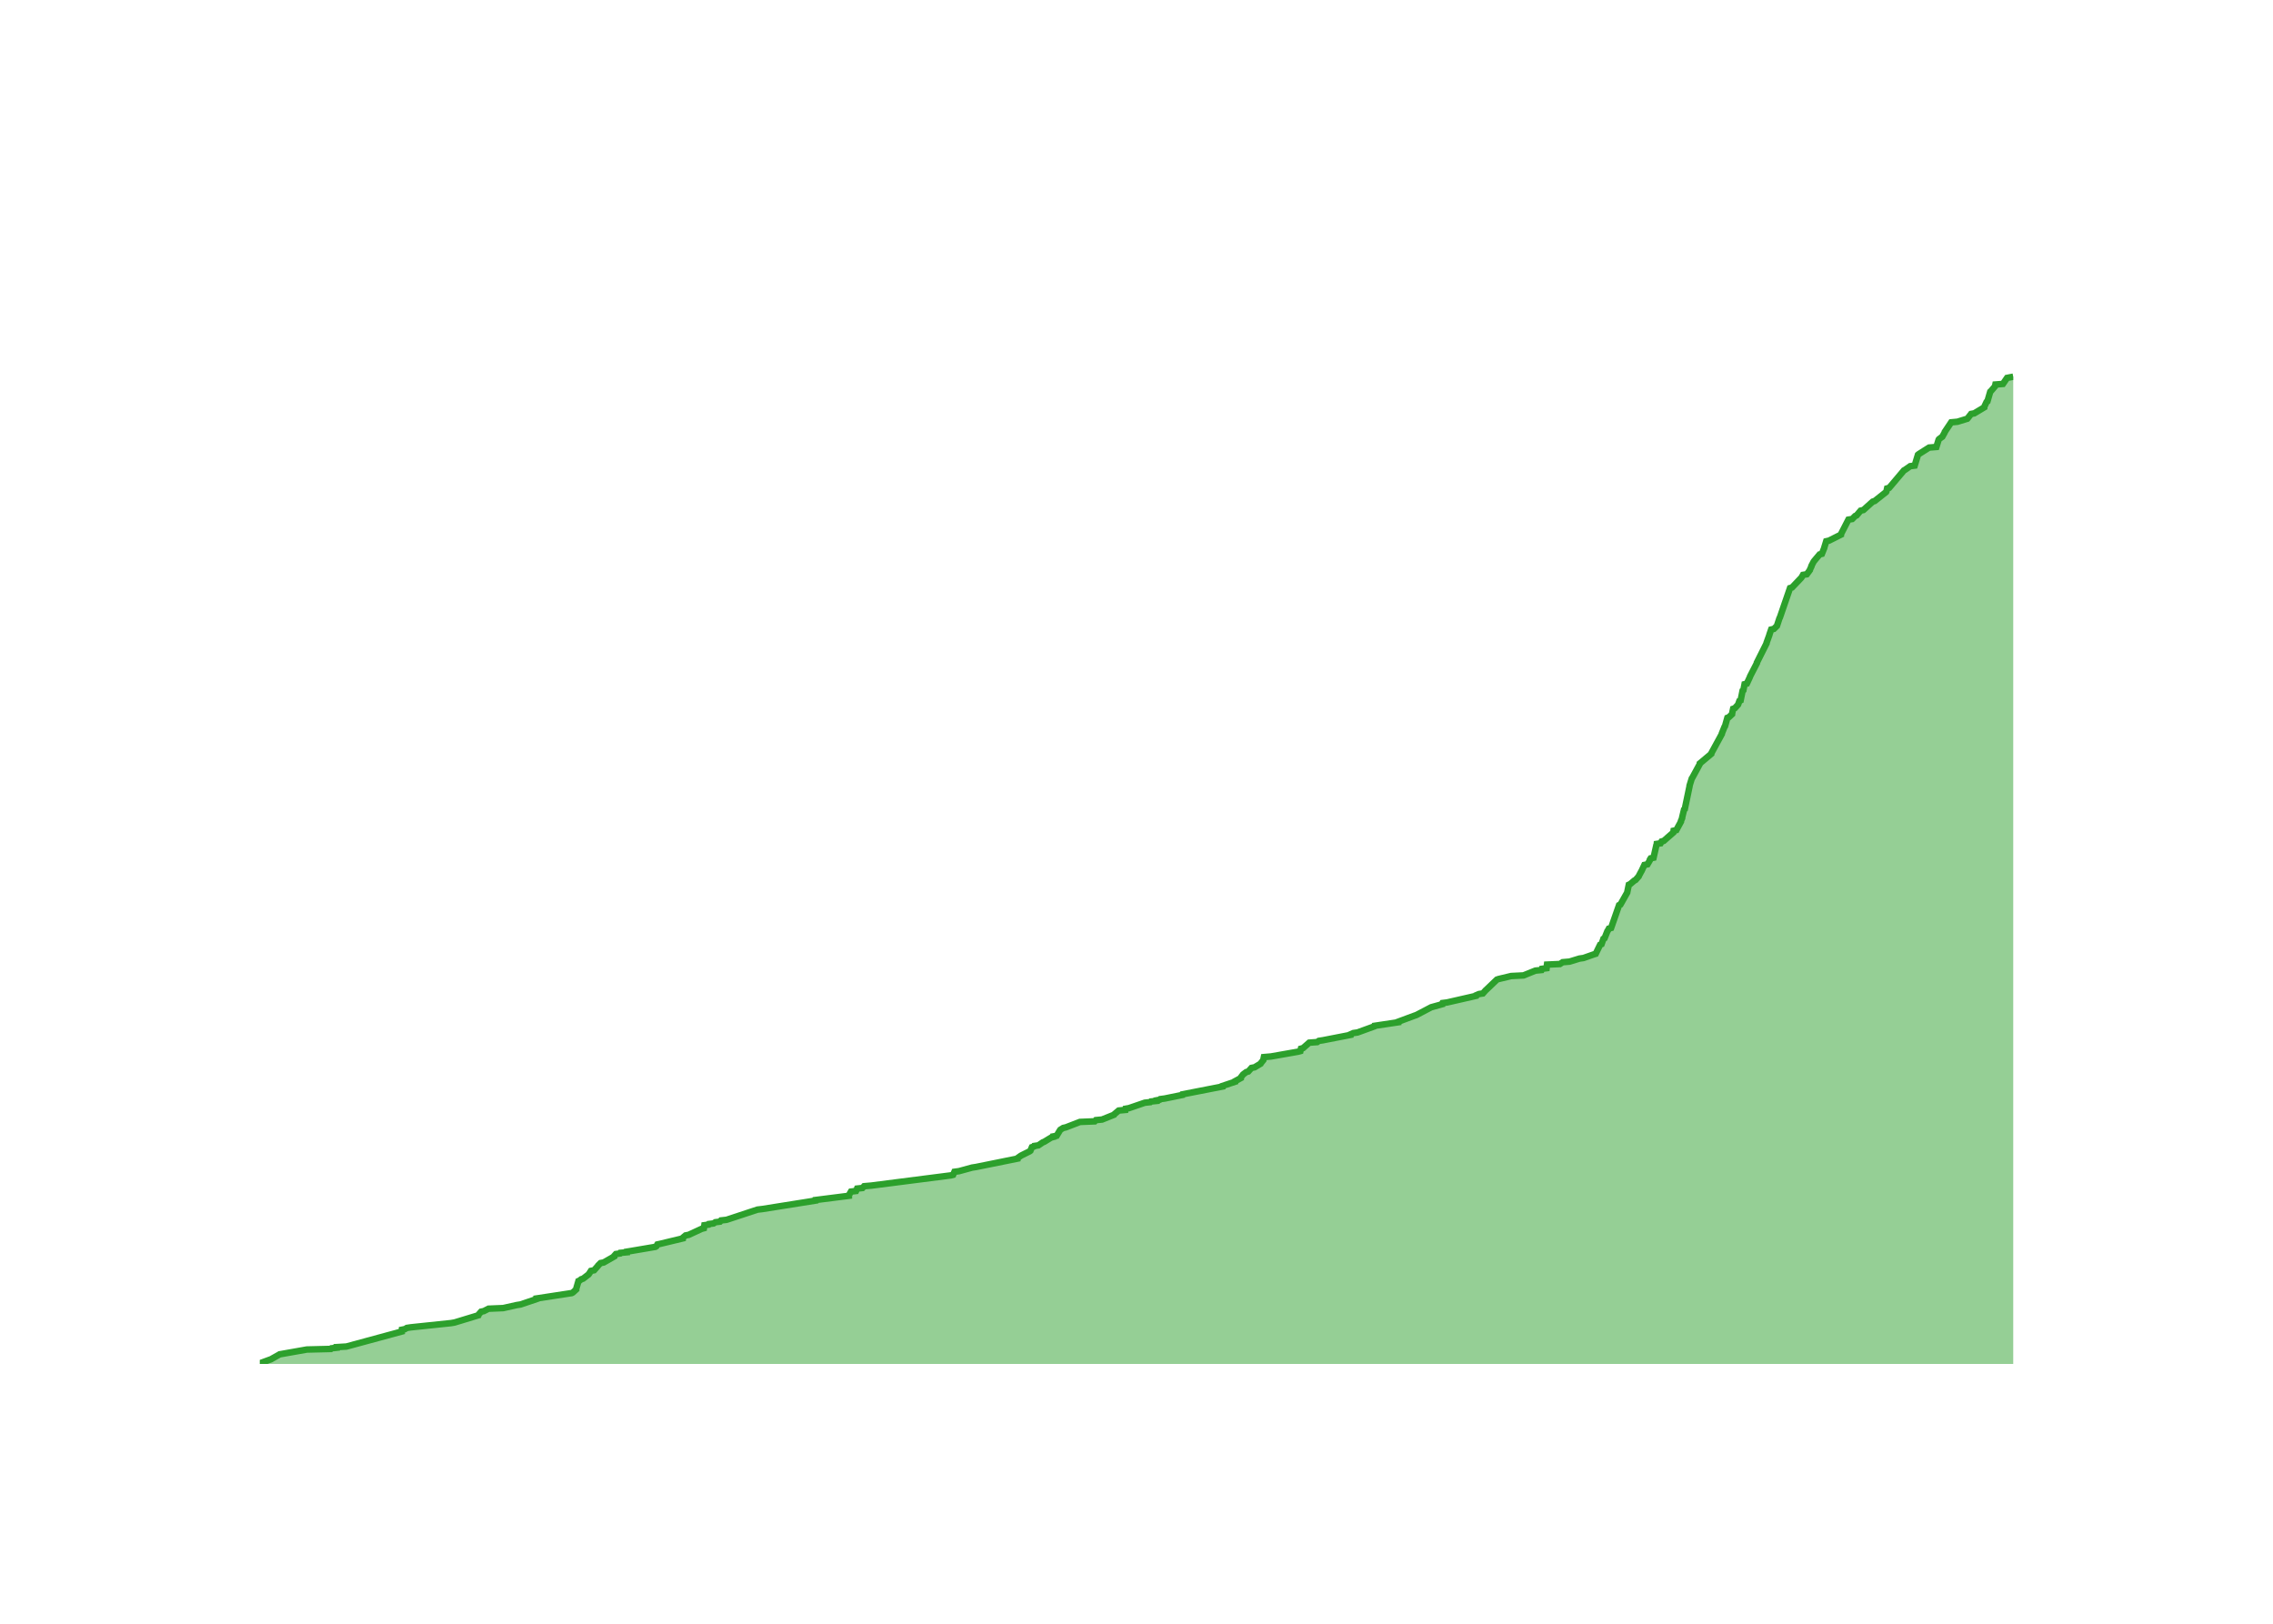
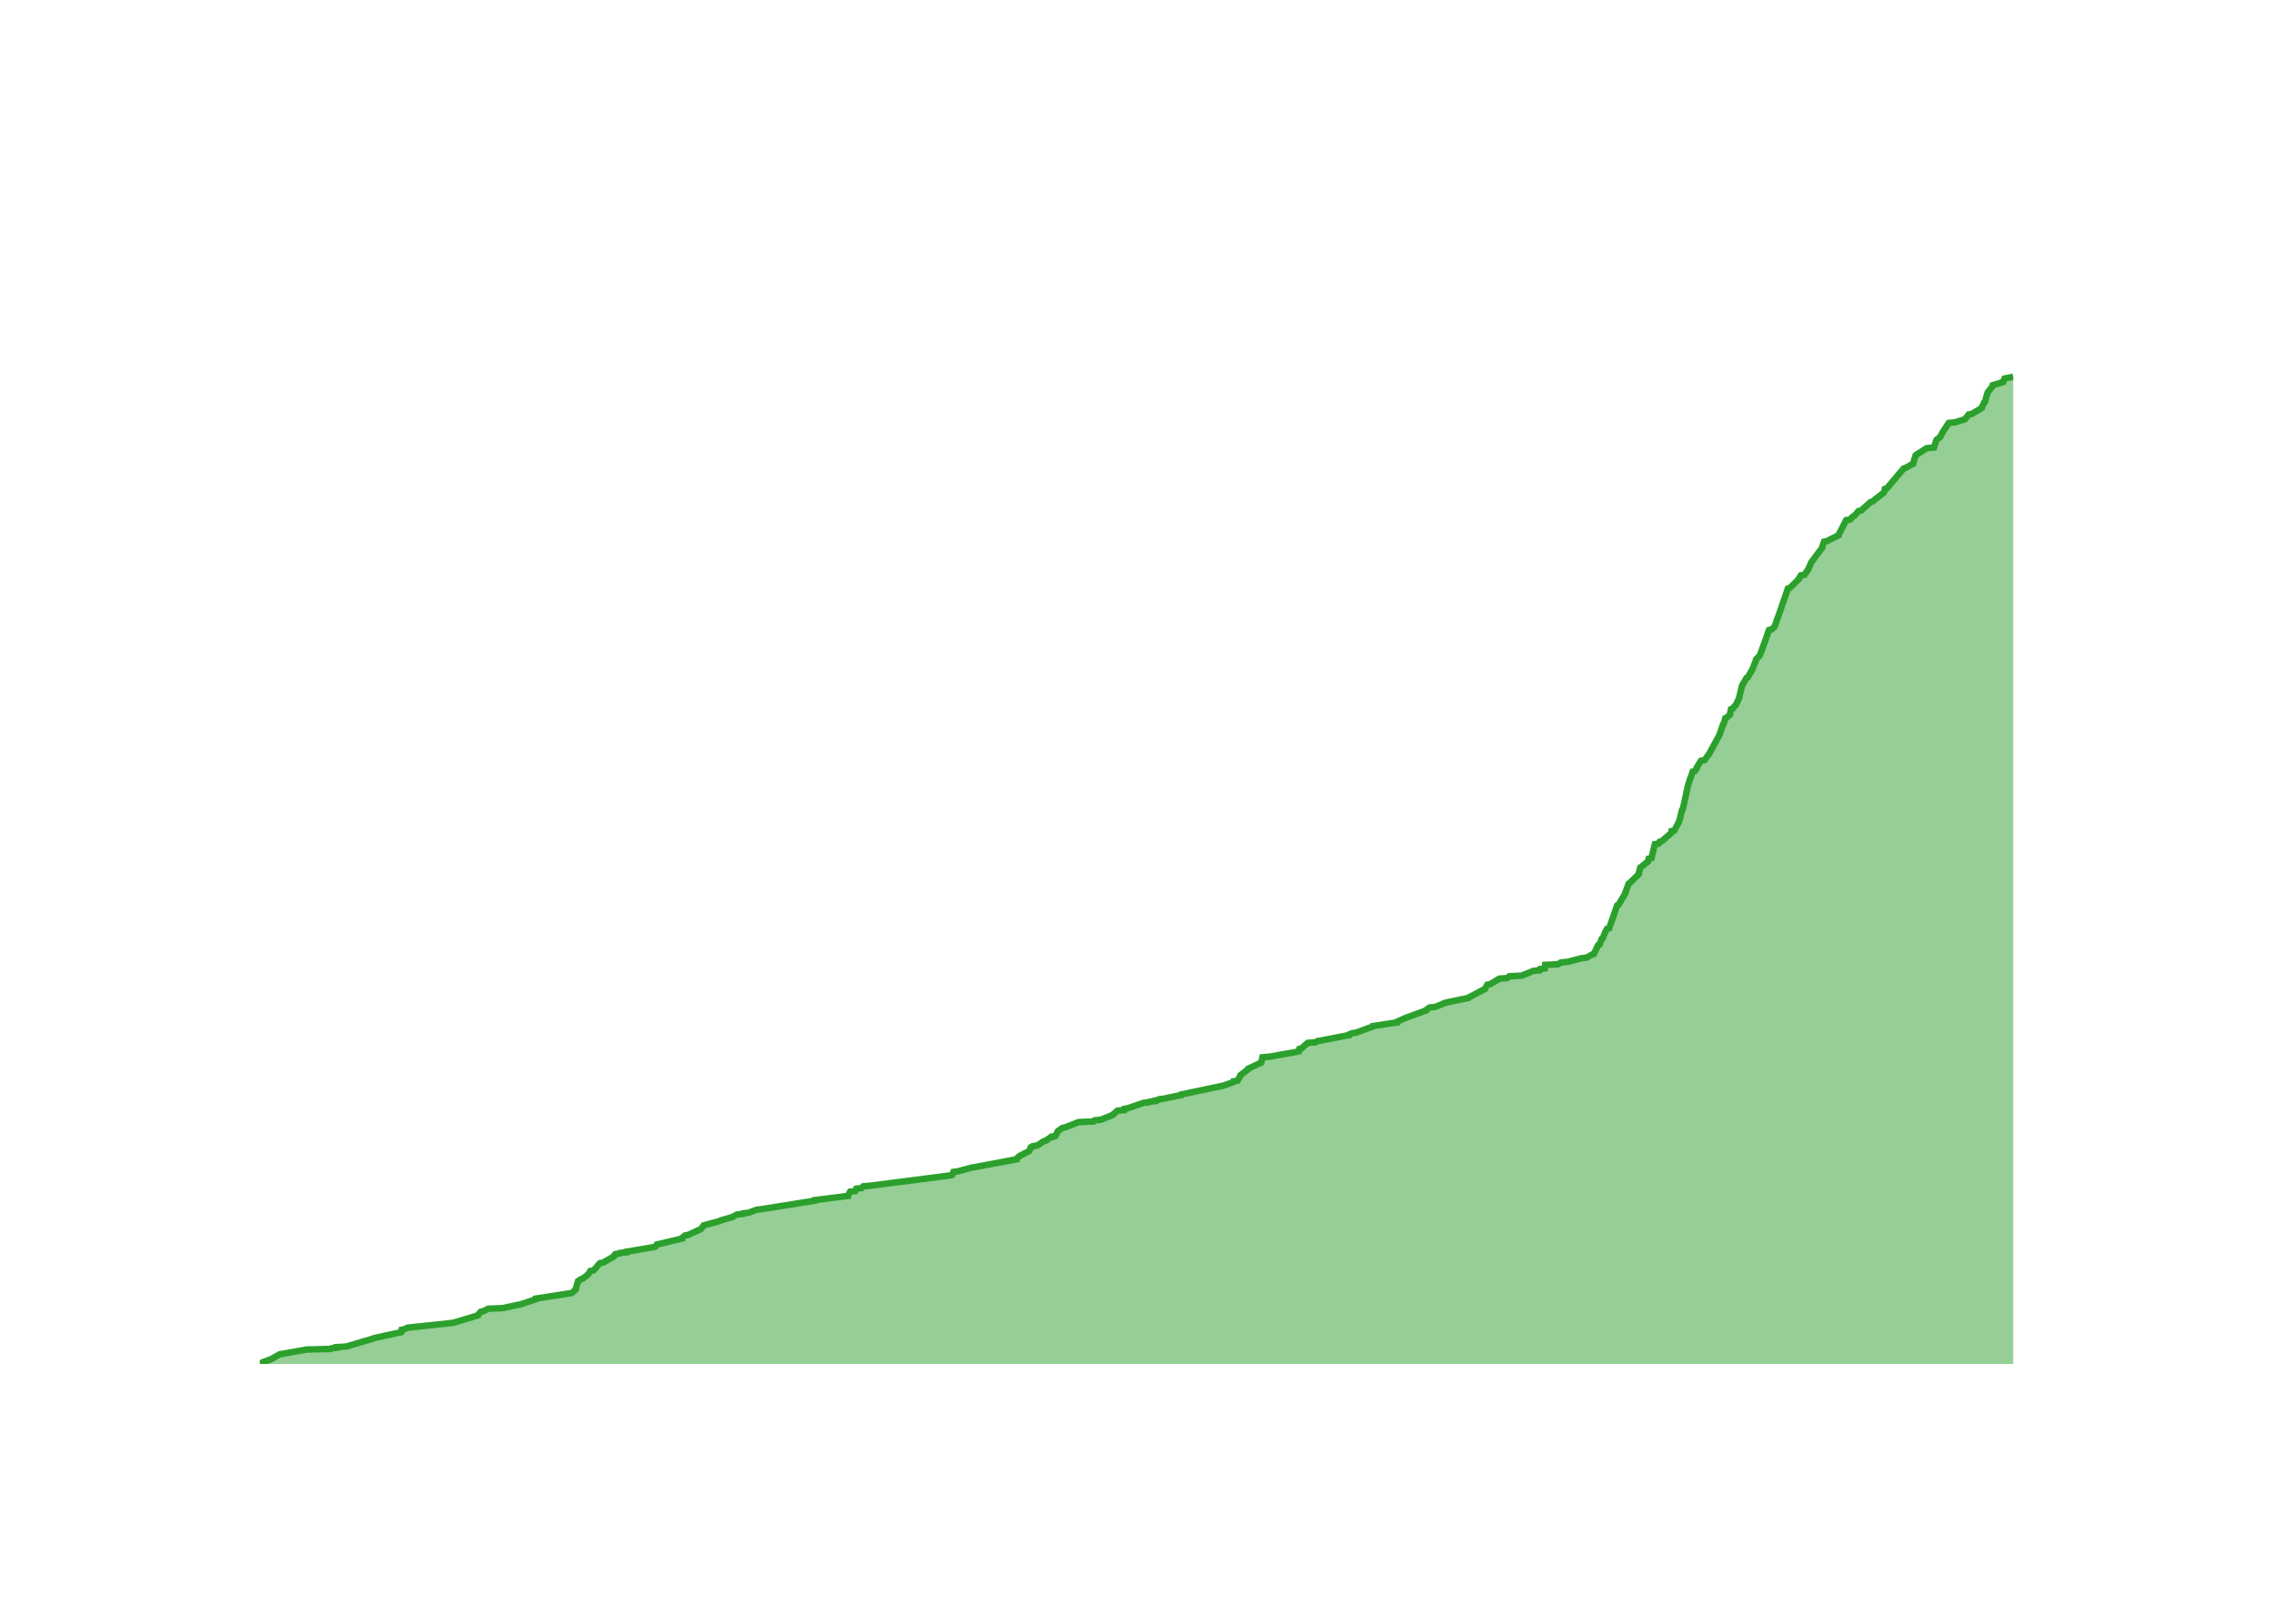
<svg xmlns="http://www.w3.org/2000/svg" class="main-svg" width="700" height="500" style="" viewBox="0 0 700 500">
  <rect x="0" y="0" width="700" height="500" style="fill: rgb(0, 0, 0); fill-opacity: 0;" />
-   <defs id="defs-f7920c">
+   <defs id="defs-7c31b3">
    <g class="clips">
-       <clipPath id="clipf7920cxyplot" class="plotclip">
+       <clipPath id="clip7c31b3xyplot" class="plotclip">
        <rect width="540" height="320" />
      </clipPath>
-       <clipPath class="axesclip" id="clipf7920cx">
+       <clipPath class="axesclip" id="clip7c31b3x">
        <rect x="80" y="0" width="540" height="500" />
      </clipPath>
-       <clipPath class="axesclip" id="clipf7920cy">
+       <clipPath class="axesclip" id="clip7c31b3y">
        <rect x="0" y="100" width="700" height="320" />
      </clipPath>
-       <clipPath class="axesclip" id="clipf7920cxy">
+       <clipPath class="axesclip" id="clip7c31b3xy">
        <rect x="80" y="100" width="540" height="320" />
      </clipPath>
    </g>
    <g class="gradients" />
    <g class="patterns" />
  </defs>
  <g class="bglayer">
    <rect class="bg" x="80" y="100" width="540" height="320" style="fill: rgb(0, 0, 0); fill-opacity: 0; stroke-width: 0;" />
  </g>
  <g class="layer-below">
    <g class="imagelayer" />
    <g class="shapelayer" />
  </g>
  <g class="cartesianlayer">
    <g class="subplot xy">
      <g class="layer-subplot">
        <g class="shapelayer" />
        <g class="imagelayer" />
      </g>
      <g class="minor-gridlayer">
        <g class="x" />
        <g class="y" />
      </g>
      <g class="gridlayer">
        <g class="x">
-           <path class="xgrid crisp" transform="translate(96.96,0)" d="M0,100v320" style="stroke: rgb(255, 255, 255); stroke-opacity: 1; stroke-width: 1px;" />
-           <path class="xgrid crisp" transform="translate(200.79,0)" d="M0,100v320" style="stroke: rgb(255, 255, 255); stroke-opacity: 1; stroke-width: 1px;" />
-           <path class="xgrid crisp" transform="translate(304.48,0)" d="M0,100v320" style="stroke: rgb(255, 255, 255); stroke-opacity: 1; stroke-width: 1px;" />
-           <path class="xgrid crisp" transform="translate(408.31,0)" d="M0,100v320" style="stroke: rgb(255, 255, 255); stroke-opacity: 1; stroke-width: 1px;" />
-           <path class="xgrid crisp" transform="translate(512,0)" d="M0,100v320" style="stroke: rgb(255, 255, 255); stroke-opacity: 1; stroke-width: 1px;" />
-           <path class="xgrid crisp" transform="translate(615.83,0)" d="M0,100v320" style="stroke: rgb(255, 255, 255); stroke-opacity: 1; stroke-width: 1px;" />
+           <path class="xgrid crisp" transform="translate(96.93,0)" d="M0,100v320" style="stroke: rgb(255, 255, 255); stroke-opacity: 1; stroke-width: 1px;" />
+           <path class="xgrid crisp" transform="translate(200.62,0)" d="M0,100v320" style="stroke: rgb(255, 255, 255); stroke-opacity: 1; stroke-width: 1px;" />
+           <path class="xgrid crisp" transform="translate(304.16,0)" d="M0,100v320" style="stroke: rgb(255, 255, 255); stroke-opacity: 1; stroke-width: 1px;" />
+           <path class="xgrid crisp" transform="translate(407.85,0)" d="M0,100v320" style="stroke: rgb(255, 255, 255); stroke-opacity: 1; stroke-width: 1px;" />
+           <path class="xgrid crisp" transform="translate(511.39,0)" d="M0,100v320" style="stroke: rgb(255, 255, 255); stroke-opacity: 1; stroke-width: 1px;" />
+           <path class="xgrid crisp" transform="translate(615.07,0)" d="M0,100v320" style="stroke: rgb(255, 255, 255); stroke-opacity: 1; stroke-width: 1px;" />
        </g>
        <g class="y">
-           <path class="ygrid crisp" transform="translate(0,383.02)" d="M80,0h540" style="stroke: rgb(255, 255, 255); stroke-opacity: 1; stroke-width: 1px;" />
-           <path class="ygrid crisp" transform="translate(0,346.03)" d="M80,0h540" style="stroke: rgb(255, 255, 255); stroke-opacity: 1; stroke-width: 1px;" />
-           <path class="ygrid crisp" transform="translate(0,309.05)" d="M80,0h540" style="stroke: rgb(255, 255, 255); stroke-opacity: 1; stroke-width: 1px;" />
-           <path class="ygrid crisp" transform="translate(0,272.07)" d="M80,0h540" style="stroke: rgb(255, 255, 255); stroke-opacity: 1; stroke-width: 1px;" />
-           <path class="ygrid crisp" transform="translate(0,235.09)" d="M80,0h540" style="stroke: rgb(255, 255, 255); stroke-opacity: 1; stroke-width: 1px;" />
-           <path class="ygrid crisp" transform="translate(0,198.1)" d="M80,0h540" style="stroke: rgb(255, 255, 255); stroke-opacity: 1; stroke-width: 1px;" />
-           <path class="ygrid crisp" transform="translate(0,161.12)" d="M80,0h540" style="stroke: rgb(255, 255, 255); stroke-opacity: 1; stroke-width: 1px;" />
-           <path class="ygrid crisp" transform="translate(0,124.14)" d="M80,0h540" style="stroke: rgb(255, 255, 255); stroke-opacity: 1; stroke-width: 1px;" />
+           <path class="ygrid crisp" transform="translate(0,383.04)" d="M80,0h540" style="stroke: rgb(255, 255, 255); stroke-opacity: 1; stroke-width: 1px;" />
+           <path class="ygrid crisp" transform="translate(0,346.08)" d="M80,0h540" style="stroke: rgb(255, 255, 255); stroke-opacity: 1; stroke-width: 1px;" />
+           <path class="ygrid crisp" transform="translate(0,309.12)" d="M80,0h540" style="stroke: rgb(255, 255, 255); stroke-opacity: 1; stroke-width: 1px;" />
+           <path class="ygrid crisp" transform="translate(0,272.16)" d="M80,0h540" style="stroke: rgb(255, 255, 255); stroke-opacity: 1; stroke-width: 1px;" />
+           <path class="ygrid crisp" transform="translate(0,235.2)" d="M80,0h540" style="stroke: rgb(255, 255, 255); stroke-opacity: 1; stroke-width: 1px;" />
+           <path class="ygrid crisp" transform="translate(0,198.24)" d="M80,0h540" style="stroke: rgb(255, 255, 255); stroke-opacity: 1; stroke-width: 1px;" />
+           <path class="ygrid crisp" transform="translate(0,161.28)" d="M80,0h540" style="stroke: rgb(255, 255, 255); stroke-opacity: 1; stroke-width: 1px;" />
+           <path class="ygrid crisp" transform="translate(0,124.32)" d="M80,0h540" style="stroke: rgb(255, 255, 255); stroke-opacity: 1; stroke-width: 1px;" />
        </g>
      </g>
      <g class="zerolinelayer">
        <path class="yzl zl crisp" transform="translate(0,420)" d="M80,0h540" style="stroke: rgb(255, 255, 255); stroke-opacity: 1; stroke-width: 2px;" />
      </g>
      <g class="layer-between">
        <g class="shapelayer" />
        <g class="imagelayer" />
      </g>
      <path class="xlines-below" />
      <path class="ylines-below" />
      <g class="overlines-below" />
      <g class="xaxislayer-below" />
      <g class="yaxislayer-below" />
      <g class="overaxes-below" />
      <g class="overplot">
-         <g class="xy" transform="translate(80,100)" clip-path="url(#clipf7920cxyplot)">
+         <g class="xy" transform="translate(80,100)" clip-path="url(#clip7c31b3xyplot)">
          <g class="scatterlayer mlayer">
-             <g class="trace scatter trace3048f1" style="stroke-miterlimit: 2;">
+             <g class="trace scatter tracebb4f93" style="stroke-miterlimit: 2;">
              <g class="fills">
                <g>
-                   <path class="js-fill" d="M540,320L0,320L0,319.82L3.54,318.52L3.83,318.34L5.81,317.23L6.12,317.04L14.49,315.56L21.87,315.38L22.07,315.19L23.69,315.01L23.69,314.82L26.68,314.64L43.75,310.01L43.76,309.83L43.78,309.46L44.72,309.27L45.3,308.91L46.57,308.72L58.87,307.43L59.99,307.24L67.3,305.02L67.35,304.84L68.16,303.91L69.01,303.73L70.45,302.99L74.97,302.8L79.1,301.88L80.3,301.69L85.22,300.03L85.22,299.84L96.07,298.18L96.42,298L97.44,297.07L97.44,296.89L98.14,294.48L98.54,294.3L98.98,293.93L99.57,293.74L101.25,292.45L101.39,292.26L101.99,291.34L102.96,291.15L104.1,289.86L104.22,289.67L104.97,288.93L105.93,288.75L109.16,286.9L109.16,286.72L109.66,286.16L110.93,285.98L111.06,285.79L113.06,285.61L113.07,285.42L114.18,285.24L121.84,283.94L122.13,283.76L122.45,283.2L123.28,283.02L130.24,281.35L130.24,281.17L131.12,280.43L132.1,280.24L136.1,278.39L136.77,278.21L136.91,277.28L138.19,277.1L138.31,276.91L139.75,276.73L140.3,276.36L141.73,276.18L142.04,275.81L143.74,275.62L153.26,272.48L154.84,272.29L171.14,269.7L171.16,269.52L181.42,268.22L181.42,268.04L182.07,266.93L183.62,266.74L183.95,266L185.61,265.82L186.11,265.27L188.32,265.08L212.81,261.94L213.53,261.75L213.93,260.83L215.34,260.64L219.4,259.53L220.58,259.35L233.39,256.76L233.42,256.57L234.19,256.02L234.48,255.83L237.07,254.54L237.32,254.36L237.79,253.25L238.38,253.06L238.49,252.88L239.78,252.69L241.14,251.77L241.61,251.58L243.72,250.29L244.43,250.1L244.43,249.92L245.41,249.73L246.41,248.07L246.55,247.88L247.43,247.33L248.27,247.14L252.57,245.48L257.14,245.29L257.49,244.92L259.39,244.74L263.09,243.26L263.2,243.08L264.52,241.97L266.58,241.78L266.65,241.41L267.67,241.23L272.55,239.56L274.24,239.38L274.43,239.19L276.18,239.01L276.18,238.82L277.14,238.64L277.33,238.45L278.7,238.27L284.14,237.16L284.2,236.97L296.49,234.57L296.51,234.38L300.38,233.09L300.39,232.91L302.11,231.98L302.11,231.8L302.82,230.87L303.05,230.69L303.8,230.13L304.42,229.95L305.42,228.84L306.38,228.65L308.22,227.54L308.31,227.36L309.06,226.43L309.07,226.25L309.23,225.51L311.42,225.32L319.81,223.84L320.47,223.66L320.64,222.92L321.31,222.73L323.19,221.07L325.65,220.89L326.15,220.52L327.4,220.33L335.93,218.67L335.95,218.48L336.79,218.11L338.06,217.93L343.16,216.08L343.25,215.89L350.64,214.78L350.65,214.6L355.63,212.75L356.19,212.56L360.41,210.35L360.77,210.16L364.1,209.24L364.1,209.05L364.21,208.87L365.68,208.68L374.57,206.65L374.62,206.46L375.48,206.09L376.67,205.91L377.49,204.98L377.7,204.8L380.99,201.65L381.52,201.47L385.37,200.55L389.18,200.36L392.85,198.88L394.7,198.7L394.84,198.33L396.29,198.14L396.42,197.03L400.39,196.85L401.24,196.29L403.36,196.11L406.39,195.18L407.65,195L410.81,193.89L411.42,193.7L412.77,190.93L413.21,190.74L413.8,189.08L414.15,188.9L415.04,186.68L415.2,186.49L415.48,185.94L416.16,185.75L418.61,178.73L419.03,178.54L421.12,174.84L421.15,174.66L421.61,172.44L422.02,172.25L423.33,171.14L423.69,170.96L424.67,169.85L424.74,169.66L425.43,168.37L425.55,168.18L426.41,166.34L427.37,166.15L428.12,164.86L428.12,164.67L428.36,164.3L429.23,164.12L430.11,160.23L430.21,160.05L430.23,159.86L431.4,159.68L431.7,159.12L432.37,158.94L435.33,156.35L435.35,156.17L435.4,155.8L436.25,155.61L437.66,153.02L437.66,152.84L438.04,151.91L438.04,151.73L438.62,149.32L438.85,149.14L440.32,142.11L440.32,141.93L441.01,139.71L441.16,139.52L443.47,135.27L443.48,135.09L447.01,132.13L447.03,131.94L450.26,126.02L450.27,125.84L451.09,123.81L451.24,123.62L451.97,121.03L452.42,120.85L453.41,119.92L453.42,119.74L453.74,118.26L454.27,118.07L455.11,117.15L455.27,116.96L455.67,115.85L456.05,115.67L456.65,112.71L456.9,112.53L457.26,110.68L457.97,110.49L458.91,108.46L458.96,108.27L461.06,104.2L461.06,104.02L464.03,98.1L464.04,97.92L464.91,95.51L464.94,95.33L465.46,93.85L466.29,93.66L467.23,92.74L467.29,92.55L468.02,90.34L468.14,90.15L471.26,81.09L471.87,80.91L474.69,77.95L474.84,77.76L475.26,77.02L476.42,76.84L477.38,75.54L477.41,75.36L477.85,74.43L477.85,74.25L478.53,72.95L478.66,72.77L480.37,70.73L481.07,70.55L481.81,68.7L481.84,68.52L482.41,66.67L483.27,66.48L486.95,64.63L486.96,64.45L489.24,60.01L490.41,59.82L491.32,58.9L491.75,58.72L493.01,57.24L493.86,57.05L496.74,54.46L497.34,54.28L500.85,51.5L500.95,51.32L501.16,50.39L501.81,50.21L506.34,44.85L506.69,44.66L508.28,43.55L509.65,43.37L510.66,40.04L510.89,39.85L514.09,37.82L516.33,37.64L517.02,35.42L517.14,35.23L517.87,34.68L518.15,34.49L518.87,33.2L518.91,33.01L520.89,30.05L522.81,29.87L525.85,28.94L526.01,28.76L527.02,27.46L528,27.28L531.08,25.43L531.09,25.25L531.79,23.77L532.06,23.58L532.92,20.62L533.12,20.44L534.24,19.14L534.39,18.96L534.51,18.4L536.83,18.22L538.1,16.37L539.05,16.18L540,16" style="fill: rgb(44, 160, 44); fill-opacity: 0.5; stroke-width: 0;" />
+                   <path class="js-fill" d="M540,320L0,320L0,319.82L3.53,318.52L3.82,318.34L5.8,317.23L6.11,317.04L14.47,315.56L21.84,315.38L22.04,315.2L23.65,315.01L23.65,314.83L26.64,314.64L34.78,312.24L35.18,312.05L43.59,310.21L43.68,310.02L43.72,309.47L44.66,309.28L45.24,308.91L46.5,308.73L58.79,307.43L59.9,307.25L67.21,305.03L67.26,304.85L68.07,303.92L68.91,303.74L70.35,303L74.87,302.81L78.99,301.89L80.19,301.7L85.1,300.04L85.1,299.86L95.94,298.19L96.28,298.01L97.3,297.08L97.31,296.9L98,294.5L98.41,294.31L98.84,293.94L99.43,293.76L101.11,292.46L101.25,292.28L101.84,291.36L102.81,291.17L103.96,289.88L104.07,289.69L104.82,288.95L105.78,288.77L109.01,286.92L109.01,286.74L109.51,286.18L110.78,286L110.91,285.81L112.9,285.63L112.91,285.44L114.01,285.26L121.67,283.96L121.96,283.78L122.28,283.22L123.11,283.04L130.05,281.38L130.06,281.19L130.93,280.45L131.92,280.27L135.57,278.6L135.91,278.42L136.59,277.5L136.71,277.31L141.64,276.02L141.84,275.83L145.71,274.72L145.94,274.54L146.95,273.98L148.82,273.8L148.91,273.61L150.51,273.43L153.04,272.51L154.62,272.32L170.9,269.73L170.92,269.55L181.16,268.26L181.17,268.07L181.82,266.96L183.36,266.78L183.69,266.04L185.35,265.85L185.85,265.3L188.05,265.11L212.51,261.97L213.23,261.79L213.63,260.86L215.04,260.68L219.09,259.57L220.26,259.38L233.05,256.98L233.06,256.8L233.86,256.06L234.15,255.87L236.73,254.58L236.98,254.4L237.45,253.29L238.04,253.1L238.15,252.92L239.44,252.73L241.42,251.44L242.08,251.25L243.38,250.33L244.08,250.14L244.08,249.96L245.07,249.78L245.79,248.3L246.06,248.11L247.09,247.37L247.92,247.19L252.21,245.52L256.78,245.34L257.13,244.97L259.02,244.79L262.72,243.31L262.83,243.12L264.14,242.01L266.2,241.83L266.27,241.46L267.3,241.27L272.16,239.61L273.85,239.43L274.04,239.24L275.79,239.06L275.79,238.87L276.75,238.69L276.94,238.5L278.31,238.32L283.74,237.21L283.8,237.02L296.09,234.44L296.87,234.25L299.57,233.33L299.96,233.14L299.97,232.96L301.11,232.77L301.98,231.29L302,231.11L304.37,229.26L304.42,229.08L308.36,227.23L308.46,227.04L308.79,225.57L310.98,225.38L319.36,223.9L320.02,223.72L320.19,222.98L320.86,222.79L322.74,221.13L325.2,220.95L325.69,220.58L326.94,220.39L335.46,218.73L335.48,218.54L336.32,218.17L337.58,217.99L342.68,216.14L342.76,215.96L350.15,214.85L350.16,214.66L353.01,213.37L353.59,213.18L359.19,211.15L359.23,210.97L360.26,210.23L362.08,210.04L365.17,208.75L366.09,208.56L372.32,207.27L372.44,207.09L377.35,204.5L377.41,204.31L378.05,203.2L378.99,203.02L381.74,201.36L384.21,201.17L384.83,200.62L388.63,200.43L392.3,198.95L394.14,198.77L394.28,198.4L395.73,198.22L395.86,197.11L399.83,196.92L400.68,196.37L402.79,196.18L407.07,195.07L408.58,194.89L410.23,193.96L410.84,193.78L412.18,191.01L412.63,190.82L413.22,189.16L413.57,188.98L414.45,186.76L414.62,186.57L414.9,186.02L415.57,185.83L418.02,178.81L418.43,178.63L420.53,175.11L420.53,174.93L421.53,172.16L421.84,171.97L424.65,169.2L424.65,169.02L425.09,167.35L425.12,167.17L427.5,165.32L427.52,165.14L427.75,164.4L428.62,164.21L429.62,159.96L430.8,159.78L431.09,159.22L431.76,159.04L434.72,156.45L434.74,156.27L434.79,155.9L435.64,155.71L437.04,153.12L437.05,152.94L437.42,152.01L437.42,151.83L438,149.43L438.23,149.24L439.68,142.59L439.69,142.4L440.54,139.63L440.66,139.45L441.3,137.6L441.98,137.42L442.55,136.49L442.56,136.31L443.82,134.27L444.93,134.09L446.4,132.06L446.51,131.87L449.62,126.14L449.63,125.96L450.66,123L450.88,122.82L451.33,121.15L451.78,120.97L452.78,120.04L452.78,119.86L453.1,118.38L453.63,118.2L454.16,117.46L454.46,117.27L455.58,115.05L455.58,114.87L456.47,111.17L456.56,110.99L457.85,108.77L458.26,108.59L459.41,106.55L459.56,106.37L460.81,103.23L460.81,103.04L461.84,101.93L462,101.75L464.36,95.28L464.36,95.1L464.8,93.99L465.63,93.8L466.57,92.88L466.63,92.69L467.36,90.48L467.48,90.29L470.6,81.24L471.21,81.05L474.02,78.28L474.02,78.09L474.59,77.17L475.75,76.98L476.46,75.88L476.7,75.69L477.85,73.1L477.98,72.92L481.16,68.67L481.16,68.48L481.73,66.82L482.59,66.64L486.26,64.79L486.27,64.6L488.55,60.17L489.72,59.98L490.62,59.06L491.06,58.87L492.32,57.4L493.16,57.21L496.04,54.62L496.63,54.44L500.15,51.67L500.25,51.48L500.46,50.56L501.1,50.37L506.24,44.27L506.8,44.09L509.18,42.8L509.19,42.61L509.94,40.21L510.17,40.02L513.37,37.99L515.6,37.81L516.29,35.59L516.41,35.4L517.14,34.85L517.42,34.67L518.14,33.37L518.18,33.19L520.15,30.23L522.07,30.04L525.11,29.12L525.26,28.94L526.27,27.64L527.26,27.46L530.33,25.61L530.34,25.42L531.04,23.95L531.31,23.76L532.05,20.99L532.16,20.8L533.75,18.77L533.76,18.59L536.86,17.66L536.88,17.48L537.34,16.55L538.29,16.37L540,16" style="fill: rgb(44, 160, 44); fill-opacity: 0.5; stroke-width: 0;" />
                </g>
              </g>
              <g class="errorbars" />
              <g class="lines">
-                 <path class="js-line" d="M0,319.82L3.54,318.52L3.83,318.34L5.81,317.23L6.12,317.04L14.49,315.56L21.87,315.38L22.07,315.19L23.69,315.01L23.69,314.82L26.68,314.64L43.75,310.01L43.76,309.83L43.78,309.46L44.72,309.27L45.3,308.91L46.57,308.72L58.87,307.43L59.99,307.24L67.3,305.02L67.35,304.84L68.16,303.91L69.01,303.73L70.45,302.99L74.97,302.8L79.1,301.88L80.3,301.69L85.22,300.03L85.22,299.84L96.07,298.18L96.42,298L97.44,297.07L97.44,296.89L98.14,294.48L98.54,294.3L98.98,293.93L99.57,293.74L101.25,292.45L101.39,292.26L101.99,291.34L102.96,291.15L104.1,289.86L104.22,289.67L104.97,288.93L105.93,288.75L109.16,286.9L109.16,286.72L109.66,286.16L110.93,285.98L111.06,285.79L113.06,285.61L113.07,285.42L114.18,285.24L121.84,283.94L122.13,283.76L122.45,283.2L123.28,283.02L130.24,281.35L130.24,281.17L131.12,280.43L132.1,280.24L136.1,278.39L136.77,278.21L136.91,277.28L138.19,277.1L138.31,276.91L139.75,276.73L140.3,276.36L141.73,276.18L142.04,275.81L143.74,275.62L153.26,272.48L154.84,272.29L171.14,269.7L171.16,269.52L181.42,268.22L181.42,268.04L182.07,266.93L183.62,266.74L183.95,266L185.61,265.82L186.11,265.27L188.32,265.08L212.81,261.94L213.53,261.75L213.93,260.83L215.34,260.64L219.4,259.53L220.58,259.35L233.39,256.76L233.42,256.57L234.19,256.02L234.48,255.83L237.07,254.54L237.32,254.36L237.79,253.25L238.38,253.06L238.49,252.88L239.78,252.69L241.14,251.77L241.61,251.58L243.72,250.29L244.43,250.1L244.43,249.92L245.41,249.73L246.41,248.07L246.55,247.88L247.43,247.33L248.27,247.14L252.57,245.48L257.14,245.29L257.49,244.92L259.39,244.74L263.09,243.26L263.2,243.08L264.52,241.97L266.58,241.78L266.65,241.41L267.67,241.23L272.55,239.56L274.24,239.38L274.43,239.19L276.18,239.01L276.18,238.82L277.14,238.64L277.33,238.45L278.7,238.27L284.14,237.16L284.2,236.97L296.49,234.57L296.51,234.38L300.38,233.09L300.39,232.91L302.11,231.98L302.11,231.8L302.82,230.87L303.05,230.69L303.8,230.13L304.42,229.95L305.42,228.84L306.38,228.65L308.22,227.54L308.31,227.36L309.06,226.43L309.07,226.25L309.23,225.51L311.42,225.32L319.81,223.84L320.47,223.66L320.64,222.92L321.31,222.73L323.19,221.07L325.65,220.89L326.15,220.52L327.4,220.33L335.93,218.67L335.95,218.48L336.79,218.11L338.06,217.93L343.16,216.08L343.25,215.89L350.64,214.78L350.65,214.6L355.63,212.75L356.19,212.56L360.41,210.35L360.77,210.16L364.1,209.24L364.1,209.05L364.21,208.87L365.68,208.68L374.57,206.65L374.62,206.46L375.48,206.09L376.67,205.91L377.49,204.98L377.7,204.8L380.99,201.65L381.52,201.47L385.37,200.55L389.18,200.36L392.85,198.88L394.7,198.7L394.84,198.33L396.29,198.14L396.42,197.03L400.39,196.85L401.24,196.29L403.36,196.11L406.39,195.18L407.65,195L410.81,193.89L411.42,193.7L412.77,190.93L413.21,190.74L413.8,189.08L414.15,188.9L415.04,186.68L415.2,186.49L415.48,185.94L416.16,185.75L418.61,178.73L419.03,178.54L421.12,174.84L421.15,174.66L421.61,172.44L422.02,172.25L423.33,171.14L423.69,170.96L424.67,169.85L424.74,169.66L425.43,168.37L425.55,168.18L426.41,166.34L427.37,166.15L428.12,164.86L428.12,164.67L428.36,164.3L429.23,164.12L430.11,160.23L430.21,160.05L430.23,159.86L431.4,159.68L431.7,159.12L432.37,158.94L435.33,156.35L435.35,156.17L435.4,155.8L436.25,155.61L437.66,153.02L437.66,152.84L438.04,151.91L438.04,151.73L438.62,149.32L438.85,149.14L440.32,142.11L440.32,141.93L441.01,139.71L441.16,139.52L443.47,135.27L443.48,135.09L447.01,132.13L447.03,131.94L450.26,126.02L450.27,125.84L451.09,123.81L451.24,123.62L451.97,121.03L452.42,120.85L453.41,119.92L453.42,119.74L453.74,118.26L454.27,118.07L455.11,117.15L455.27,116.96L455.67,115.85L456.05,115.67L456.65,112.71L456.9,112.53L457.26,110.68L457.97,110.49L458.91,108.46L458.96,108.27L461.06,104.2L461.06,104.02L464.03,98.1L464.04,97.92L464.91,95.51L464.94,95.33L465.46,93.85L466.29,93.66L467.23,92.74L467.29,92.55L468.02,90.34L468.14,90.15L471.26,81.09L471.87,80.91L474.69,77.95L474.84,77.76L475.26,77.02L476.42,76.84L477.38,75.54L477.41,75.36L477.85,74.43L477.85,74.25L478.53,72.95L478.66,72.77L480.37,70.73L481.07,70.55L481.81,68.7L481.84,68.52L482.41,66.67L483.27,66.48L486.95,64.63L486.96,64.45L489.24,60.01L490.41,59.82L491.32,58.9L491.75,58.72L493.01,57.24L493.86,57.05L496.74,54.46L497.34,54.28L500.85,51.5L500.95,51.32L501.16,50.39L501.81,50.21L506.34,44.85L506.69,44.66L508.28,43.55L509.65,43.37L510.66,40.04L510.89,39.85L514.09,37.82L516.33,37.64L517.02,35.42L517.14,35.23L517.87,34.68L518.15,34.49L518.87,33.2L518.91,33.01L520.89,30.05L522.81,29.87L525.85,28.94L526.01,28.76L527.02,27.46L528,27.28L531.08,25.43L531.09,25.25L531.79,23.77L532.06,23.58L532.92,20.62L533.12,20.44L534.24,19.14L534.39,18.96L534.51,18.4L536.83,18.22L538.1,16.37L539.05,16.18L540,16" style="vector-effect: none; fill: none; stroke: rgb(44, 160, 44); stroke-opacity: 1; stroke-width: 2px; opacity: 1;" />
+                 <path class="js-line" d="M0,319.82L3.53,318.52L3.82,318.34L5.8,317.23L6.11,317.04L14.47,315.56L21.84,315.38L22.04,315.2L23.65,315.01L23.65,314.83L26.64,314.64L34.78,312.24L35.18,312.05L43.59,310.21L43.68,310.02L43.72,309.47L44.66,309.28L45.24,308.91L46.5,308.73L58.79,307.43L59.9,307.25L67.21,305.03L67.26,304.85L68.07,303.92L68.91,303.74L70.35,303L74.87,302.81L78.99,301.89L80.19,301.7L85.1,300.04L85.1,299.86L95.94,298.19L96.28,298.01L97.3,297.08L97.31,296.9L98,294.5L98.41,294.31L98.84,293.94L99.43,293.76L101.11,292.46L101.25,292.28L101.84,291.36L102.81,291.17L103.96,289.88L104.07,289.69L104.82,288.95L105.78,288.77L109.01,286.92L109.01,286.74L109.51,286.18L110.78,286L110.91,285.81L112.9,285.63L112.91,285.44L114.01,285.26L121.67,283.96L121.96,283.78L122.28,283.22L123.11,283.04L130.05,281.38L130.06,281.19L130.93,280.45L131.92,280.27L135.57,278.6L135.91,278.42L136.59,277.5L136.71,277.31L141.64,276.02L141.84,275.83L145.71,274.72L145.94,274.54L146.95,273.98L148.82,273.8L148.91,273.61L150.51,273.43L153.04,272.51L154.62,272.32L170.9,269.73L170.92,269.55L181.16,268.26L181.17,268.07L181.82,266.96L183.36,266.78L183.69,266.04L185.35,265.85L185.85,265.3L188.05,265.11L212.51,261.97L213.23,261.79L213.63,260.86L215.04,260.68L219.09,259.57L220.26,259.38L233.05,256.98L233.06,256.8L233.86,256.06L234.15,255.87L236.73,254.58L236.98,254.4L237.45,253.29L238.04,253.1L238.15,252.92L239.44,252.73L241.42,251.44L242.08,251.25L243.38,250.33L244.08,250.14L244.08,249.96L245.07,249.78L245.79,248.3L246.06,248.11L247.09,247.37L247.92,247.19L252.21,245.52L256.78,245.34L257.13,244.97L259.02,244.79L262.72,243.31L262.83,243.12L264.14,242.01L266.2,241.83L266.27,241.46L267.3,241.27L272.16,239.61L273.85,239.43L274.04,239.24L275.79,239.06L275.79,238.87L276.75,238.69L276.94,238.5L278.31,238.32L283.74,237.21L283.8,237.02L296.09,234.44L296.87,234.25L299.57,233.33L299.96,233.14L299.97,232.96L301.11,232.77L301.98,231.29L302,231.11L304.37,229.26L304.42,229.08L308.36,227.23L308.46,227.04L308.79,225.57L310.98,225.38L319.36,223.9L320.02,223.72L320.19,222.98L320.86,222.79L322.74,221.13L325.2,220.95L325.69,220.58L326.94,220.39L335.46,218.73L335.48,218.54L336.32,218.17L337.58,217.99L342.68,216.14L342.76,215.96L350.15,214.85L350.16,214.66L353.01,213.37L353.59,213.18L359.19,211.15L359.23,210.97L360.26,210.23L362.08,210.04L365.17,208.75L366.09,208.56L372.32,207.27L372.44,207.09L377.35,204.5L377.41,204.31L378.05,203.2L378.99,203.02L381.74,201.36L384.21,201.17L384.83,200.62L388.63,200.43L392.3,198.95L394.14,198.77L394.28,198.4L395.73,198.22L395.86,197.11L399.83,196.92L400.68,196.37L402.79,196.18L407.07,195.07L408.58,194.89L410.23,193.96L410.84,193.78L412.18,191.01L412.63,190.82L413.22,189.16L413.57,188.98L414.45,186.76L414.62,186.57L414.9,186.02L415.57,185.83L418.02,178.81L418.43,178.63L420.53,175.11L420.53,174.93L421.53,172.16L421.84,171.97L424.65,169.2L424.65,169.02L425.09,167.35L425.12,167.17L427.5,165.32L427.52,165.14L427.75,164.4L428.62,164.21L429.62,159.96L430.8,159.78L431.09,159.22L431.76,159.04L434.72,156.45L434.74,156.27L434.79,155.9L435.64,155.71L437.04,153.12L437.05,152.94L437.42,152.01L437.42,151.83L438,149.43L438.23,149.24L439.68,142.59L439.69,142.4L440.54,139.63L440.66,139.45L441.3,137.6L441.98,137.42L442.55,136.49L442.56,136.31L443.82,134.27L444.93,134.09L446.4,132.06L446.51,131.87L449.62,126.14L449.63,125.96L450.66,123L450.88,122.82L451.33,121.15L451.78,120.97L452.78,120.04L452.78,119.86L453.1,118.38L453.63,118.2L454.16,117.46L454.46,117.27L455.58,115.05L455.58,114.87L456.47,111.17L456.56,110.99L457.85,108.77L458.26,108.59L459.41,106.55L459.56,106.37L460.81,103.23L460.81,103.04L461.84,101.93L462,101.75L464.36,95.28L464.36,95.1L464.8,93.99L465.63,93.8L466.57,92.88L466.63,92.69L467.36,90.48L467.48,90.29L470.6,81.24L471.21,81.05L474.02,78.28L474.02,78.09L474.59,77.17L475.75,76.98L476.46,75.88L476.7,75.69L477.85,73.1L477.98,72.92L481.16,68.67L481.16,68.48L481.73,66.82L482.59,66.64L486.26,64.79L486.27,64.6L488.55,60.17L489.72,59.98L490.62,59.06L491.06,58.87L492.32,57.4L493.16,57.21L496.04,54.62L496.63,54.44L500.15,51.67L500.25,51.48L500.46,50.56L501.1,50.37L506.24,44.27L506.8,44.09L509.18,42.8L509.19,42.61L509.94,40.21L510.17,40.02L513.37,37.99L515.6,37.81L516.29,35.59L516.41,35.4L517.14,34.85L517.42,34.67L518.14,33.37L518.18,33.19L520.15,30.23L522.07,30.04L525.11,29.12L525.26,28.94L526.27,27.64L527.26,27.46L530.33,25.61L530.34,25.42L531.04,23.95L531.31,23.76L532.05,20.99L532.16,20.8L533.75,18.77L533.76,18.59L536.86,17.66L536.88,17.48L537.34,16.55L538.29,16.37L540,16" style="vector-effect: none; fill: none; stroke: rgb(44, 160, 44); stroke-opacity: 1; stroke-width: 2px; opacity: 1;" />
              </g>
              <g class="points" />
              <g class="text" />
            </g>
          </g>
        </g>
      </g>
      <g class="zerolinelayer-above" />
      <path class="xlines-above crisp" d="M0,0" style="fill: none;" />
      <path class="ylines-above crisp" d="M0,0" style="fill: none;" />
      <g class="overlines-above" />
      <g class="xaxislayer-above">
        <g class="xtick">
-           <text text-anchor="middle" x="0" y="439" transform="translate(96.96,0)" style="font-family: 'Open Sans'; font-size: 18px; fill: rgb(255, 255, 255); fill-opacity: 1; white-space: pre;">2016</text>
+           <text text-anchor="middle" x="0" y="439" transform="translate(96.93,0)" style="font-family: 'Open Sans'; font-size: 18px; fill: rgb(255, 255, 255); fill-opacity: 1; white-space: pre;">2016</text>
        </g>
        <g class="xtick">
-           <text text-anchor="middle" x="0" y="439" style="font-family: 'Open Sans'; font-size: 18px; fill: rgb(255, 255, 255); fill-opacity: 1; white-space: pre;" transform="translate(200.79,0)">2018</text>
+           <text text-anchor="middle" x="0" y="439" style="font-family: 'Open Sans'; font-size: 18px; fill: rgb(255, 255, 255); fill-opacity: 1; white-space: pre;" transform="translate(200.62,0)">2018</text>
        </g>
        <g class="xtick">
-           <text text-anchor="middle" x="0" y="439" style="font-family: 'Open Sans'; font-size: 18px; fill: rgb(255, 255, 255); fill-opacity: 1; white-space: pre;" transform="translate(304.48,0)">2020</text>
+           <text text-anchor="middle" x="0" y="439" style="font-family: 'Open Sans'; font-size: 18px; fill: rgb(255, 255, 255); fill-opacity: 1; white-space: pre;" transform="translate(304.16,0)">2020</text>
        </g>
        <g class="xtick">
-           <text text-anchor="middle" x="0" y="439" style="font-family: 'Open Sans'; font-size: 18px; fill: rgb(255, 255, 255); fill-opacity: 1; white-space: pre;" transform="translate(408.31,0)">2022</text>
+           <text text-anchor="middle" x="0" y="439" style="font-family: 'Open Sans'; font-size: 18px; fill: rgb(255, 255, 255); fill-opacity: 1; white-space: pre;" transform="translate(407.85,0)">2022</text>
        </g>
        <g class="xtick">
-           <text text-anchor="middle" x="0" y="439" style="font-family: 'Open Sans'; font-size: 18px; fill: rgb(255, 255, 255); fill-opacity: 1; white-space: pre;" transform="translate(512,0)">2024</text>
+           <text text-anchor="middle" x="0" y="439" style="font-family: 'Open Sans'; font-size: 18px; fill: rgb(255, 255, 255); fill-opacity: 1; white-space: pre;" transform="translate(511.39,0)">2024</text>
        </g>
        <g class="xtick">
-           <text text-anchor="middle" x="0" y="439" style="font-family: 'Open Sans'; font-size: 18px; fill: rgb(255, 255, 255); fill-opacity: 1; white-space: pre;" transform="translate(615.83,0)">2026</text>
+           <text text-anchor="middle" x="0" y="439" style="font-family: 'Open Sans'; font-size: 18px; fill: rgb(255, 255, 255); fill-opacity: 1; white-space: pre;" transform="translate(615.07,0)">2026</text>
        </g>
      </g>
      <g class="yaxislayer-above">
        <g class="ytick">
          <text text-anchor="end" x="79" y="6.3" transform="translate(0,420)" style="font-family: 'Open Sans'; font-size: 18px; fill: rgb(255, 255, 255); fill-opacity: 1; white-space: pre;">0</text>
        </g>
        <g class="ytick">
-           <text text-anchor="end" x="79" y="6.3" style="font-family: 'Open Sans'; font-size: 18px; fill: rgb(255, 255, 255); fill-opacity: 1; white-space: pre;" transform="translate(0,383.02)">200</text>
+           <text text-anchor="end" x="79" y="6.3" style="font-family: 'Open Sans'; font-size: 18px; fill: rgb(255, 255, 255); fill-opacity: 1; white-space: pre;" transform="translate(0,383.04)">200</text>
        </g>
        <g class="ytick">
-           <text text-anchor="end" x="79" y="6.3" style="font-family: 'Open Sans'; font-size: 18px; fill: rgb(255, 255, 255); fill-opacity: 1; white-space: pre;" transform="translate(0,346.03)">400</text>
+           <text text-anchor="end" x="79" y="6.3" style="font-family: 'Open Sans'; font-size: 18px; fill: rgb(255, 255, 255); fill-opacity: 1; white-space: pre;" transform="translate(0,346.08)">400</text>
        </g>
        <g class="ytick">
-           <text text-anchor="end" x="79" y="6.3" style="font-family: 'Open Sans'; font-size: 18px; fill: rgb(255, 255, 255); fill-opacity: 1; white-space: pre;" transform="translate(0,309.05)">600</text>
+           <text text-anchor="end" x="79" y="6.3" style="font-family: 'Open Sans'; font-size: 18px; fill: rgb(255, 255, 255); fill-opacity: 1; white-space: pre;" transform="translate(0,309.12)">600</text>
        </g>
        <g class="ytick">
-           <text text-anchor="end" x="79" y="6.3" style="font-family: 'Open Sans'; font-size: 18px; fill: rgb(255, 255, 255); fill-opacity: 1; white-space: pre;" transform="translate(0,272.07)">800</text>
+           <text text-anchor="end" x="79" y="6.3" style="font-family: 'Open Sans'; font-size: 18px; fill: rgb(255, 255, 255); fill-opacity: 1; white-space: pre;" transform="translate(0,272.16)">800</text>
        </g>
        <g class="ytick">
-           <text text-anchor="end" x="79" y="6.3" style="font-family: 'Open Sans'; font-size: 18px; fill: rgb(255, 255, 255); fill-opacity: 1; white-space: pre;" transform="translate(0,235.09)">1000</text>
+           <text text-anchor="end" x="79" y="6.3" style="font-family: 'Open Sans'; font-size: 18px; fill: rgb(255, 255, 255); fill-opacity: 1; white-space: pre;" transform="translate(0,235.2)">1000</text>
        </g>
        <g class="ytick">
-           <text text-anchor="end" x="79" y="6.3" style="font-family: 'Open Sans'; font-size: 18px; fill: rgb(255, 255, 255); fill-opacity: 1; white-space: pre;" transform="translate(0,198.1)">1200</text>
+           <text text-anchor="end" x="79" y="6.3" style="font-family: 'Open Sans'; font-size: 18px; fill: rgb(255, 255, 255); fill-opacity: 1; white-space: pre;" transform="translate(0,198.24)">1200</text>
        </g>
        <g class="ytick">
-           <text text-anchor="end" x="79" y="6.3" style="font-family: 'Open Sans'; font-size: 18px; fill: rgb(255, 255, 255); fill-opacity: 1; white-space: pre;" transform="translate(0,161.12)">1400</text>
+           <text text-anchor="end" x="79" y="6.3" style="font-family: 'Open Sans'; font-size: 18px; fill: rgb(255, 255, 255); fill-opacity: 1; white-space: pre;" transform="translate(0,161.28)">1400</text>
        </g>
        <g class="ytick">
-           <text text-anchor="end" x="79" y="6.3" style="font-family: 'Open Sans'; font-size: 18px; fill: rgb(255, 255, 255); fill-opacity: 1; white-space: pre;" transform="translate(0,124.14)">1600</text>
+           <text text-anchor="end" x="79" y="6.3" style="font-family: 'Open Sans'; font-size: 18px; fill: rgb(255, 255, 255); fill-opacity: 1; white-space: pre;" transform="translate(0,124.32)">1600</text>
        </g>
      </g>
      <g class="overaxes-above" />
    </g>
  </g>
  <g class="polarlayer" />
  <g class="smithlayer" />
  <g class="ternarylayer" />
  <g class="geolayer" />
  <g class="funnelarealayer" />
  <g class="pielayer" />
  <g class="iciclelayer" />
  <g class="treemaplayer" />
  <g class="sunburstlayer" />
  <g class="glimages" />
-   <defs id="topdefs-f7920c">
+   <defs id="topdefs-7c31b3">
    <g class="clips" />
  </defs>
  <g class="layer-above">
    <g class="imagelayer" />
    <g class="shapelayer" />
  </g>
  <g class="infolayer">
    <g class="g-gtitle">
      <text class="gtitle" x="35" y="50" text-anchor="start" dy="0em" style="opacity: 1; font-family: 'Open Sans'; font-size: 25px; fill: rgb(255, 255, 255); fill-opacity: 1; white-space: pre;">MultiQC/MultiQC - Pull Requests Created Over Time</text>
    </g>
    <g class="g-xtitle">
      <text class="xtitle" x="350" y="472.9" text-anchor="middle" style="opacity: 1; font-family: 'Open Sans'; font-size: 22px; fill: rgb(255, 255, 255); fill-opacity: 1; white-space: pre;">Date</text>
    </g>
    <g class="g-ytitle">
      <text class="ytitle" transform="rotate(-90,20.8,260)" x="20.8" y="260" text-anchor="middle" style="opacity: 1; font-family: 'Open Sans'; font-size: 22px; fill: rgb(255, 255, 255); fill-opacity: 1; white-space: pre;">Cumulative PRs Created</text>
    </g>
  </g>
</svg>
